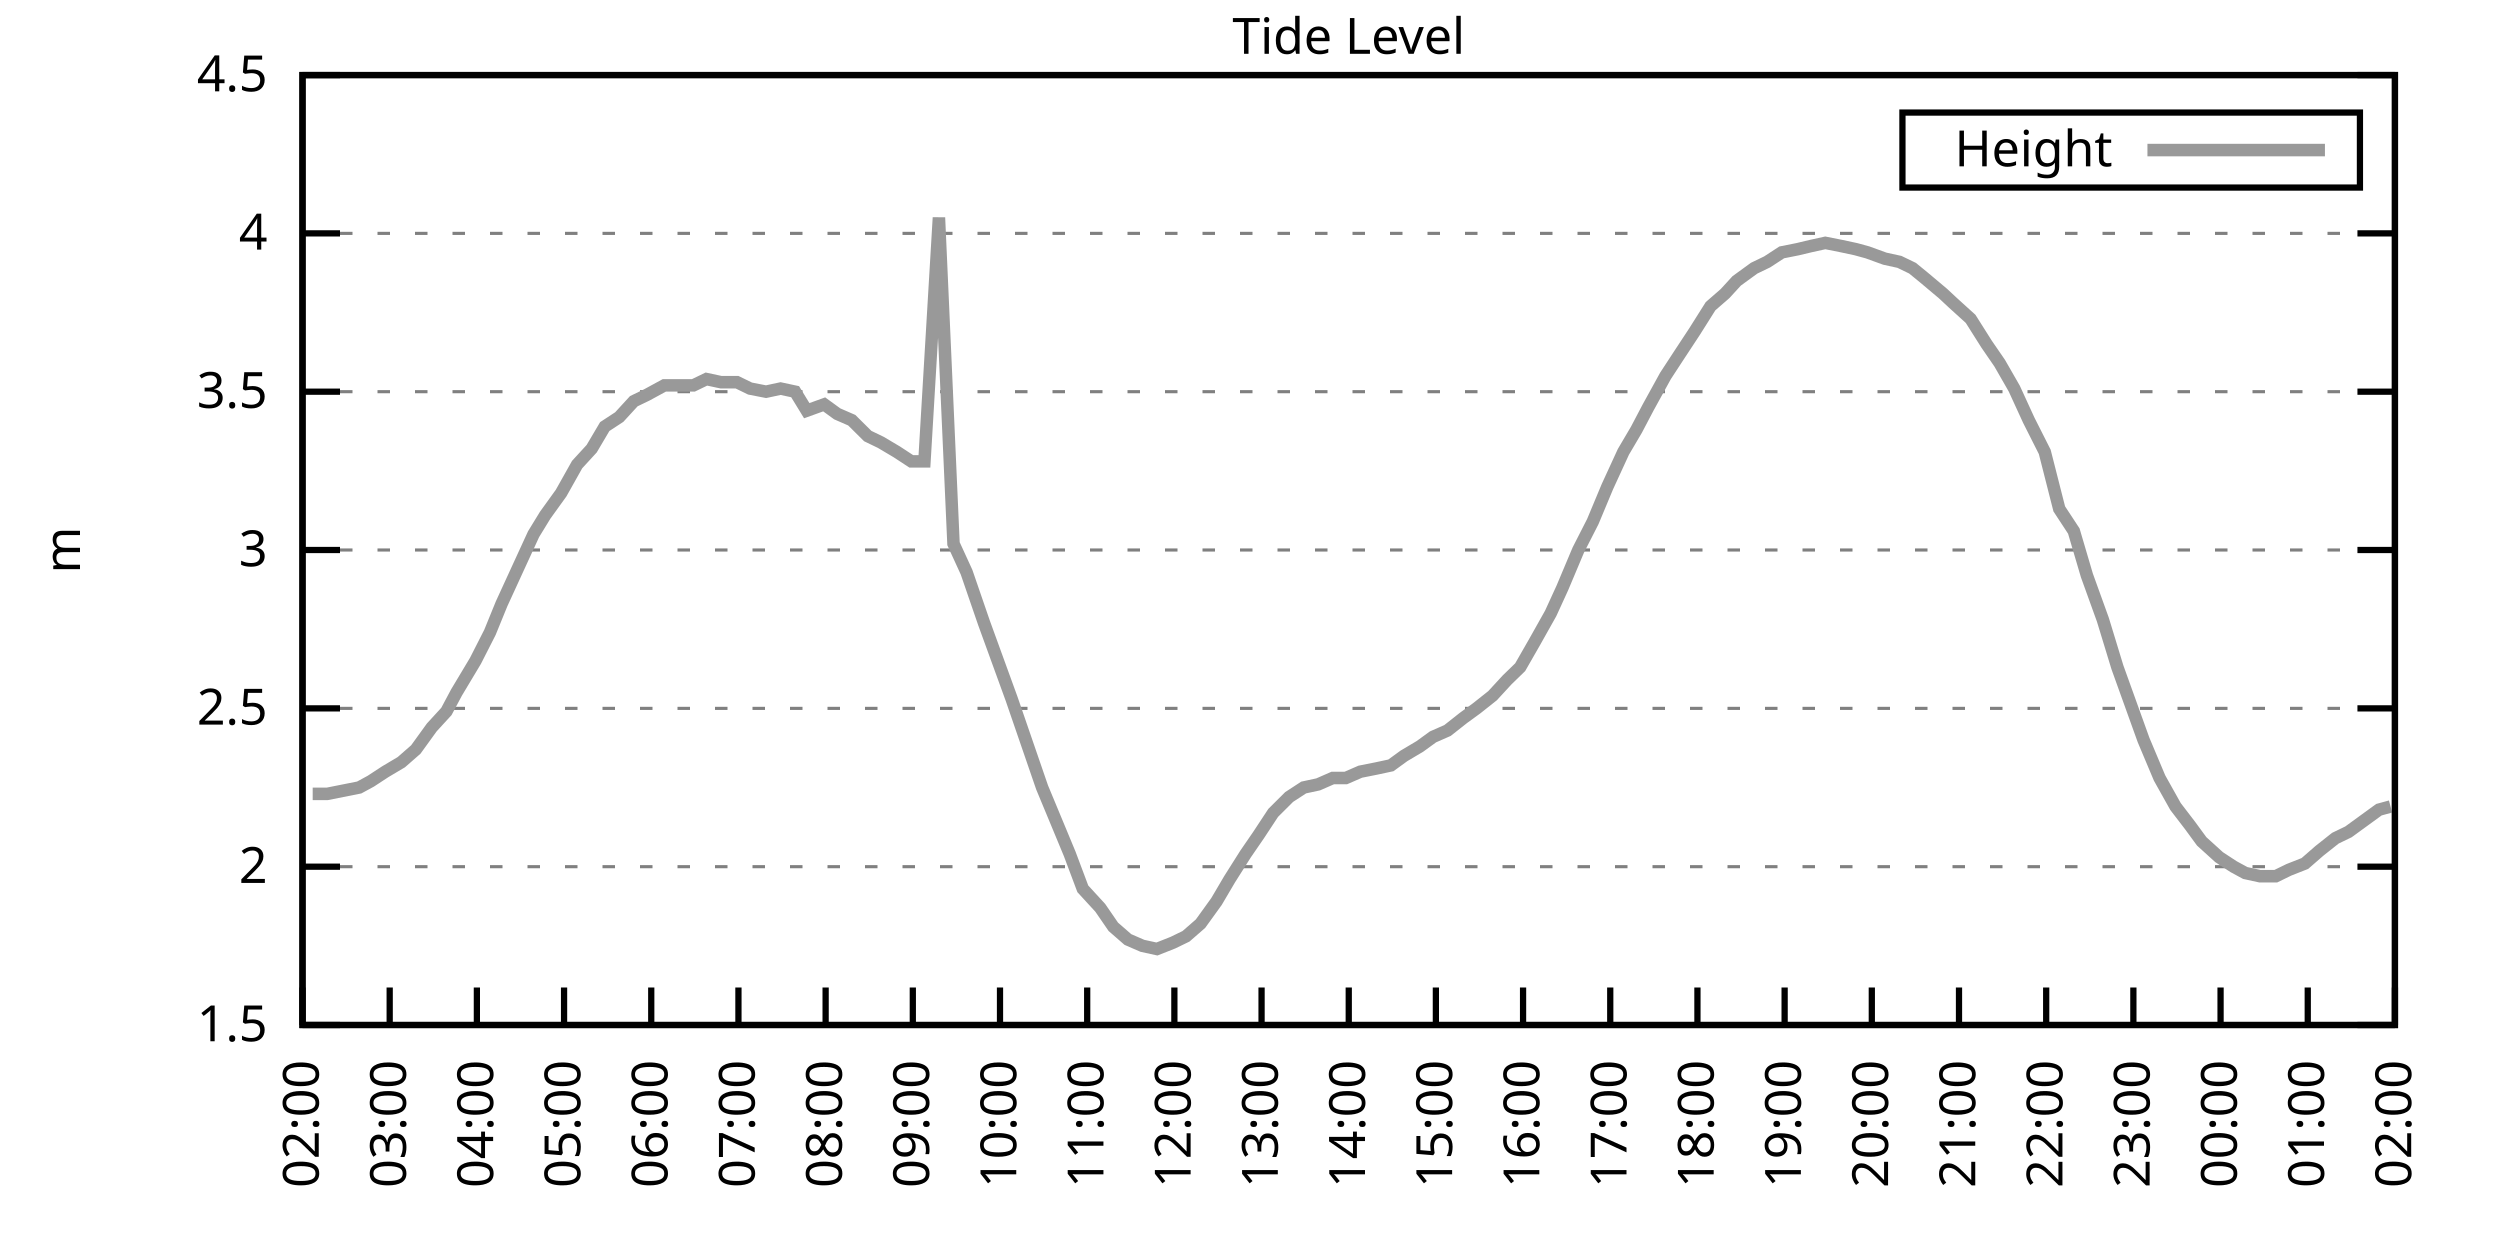
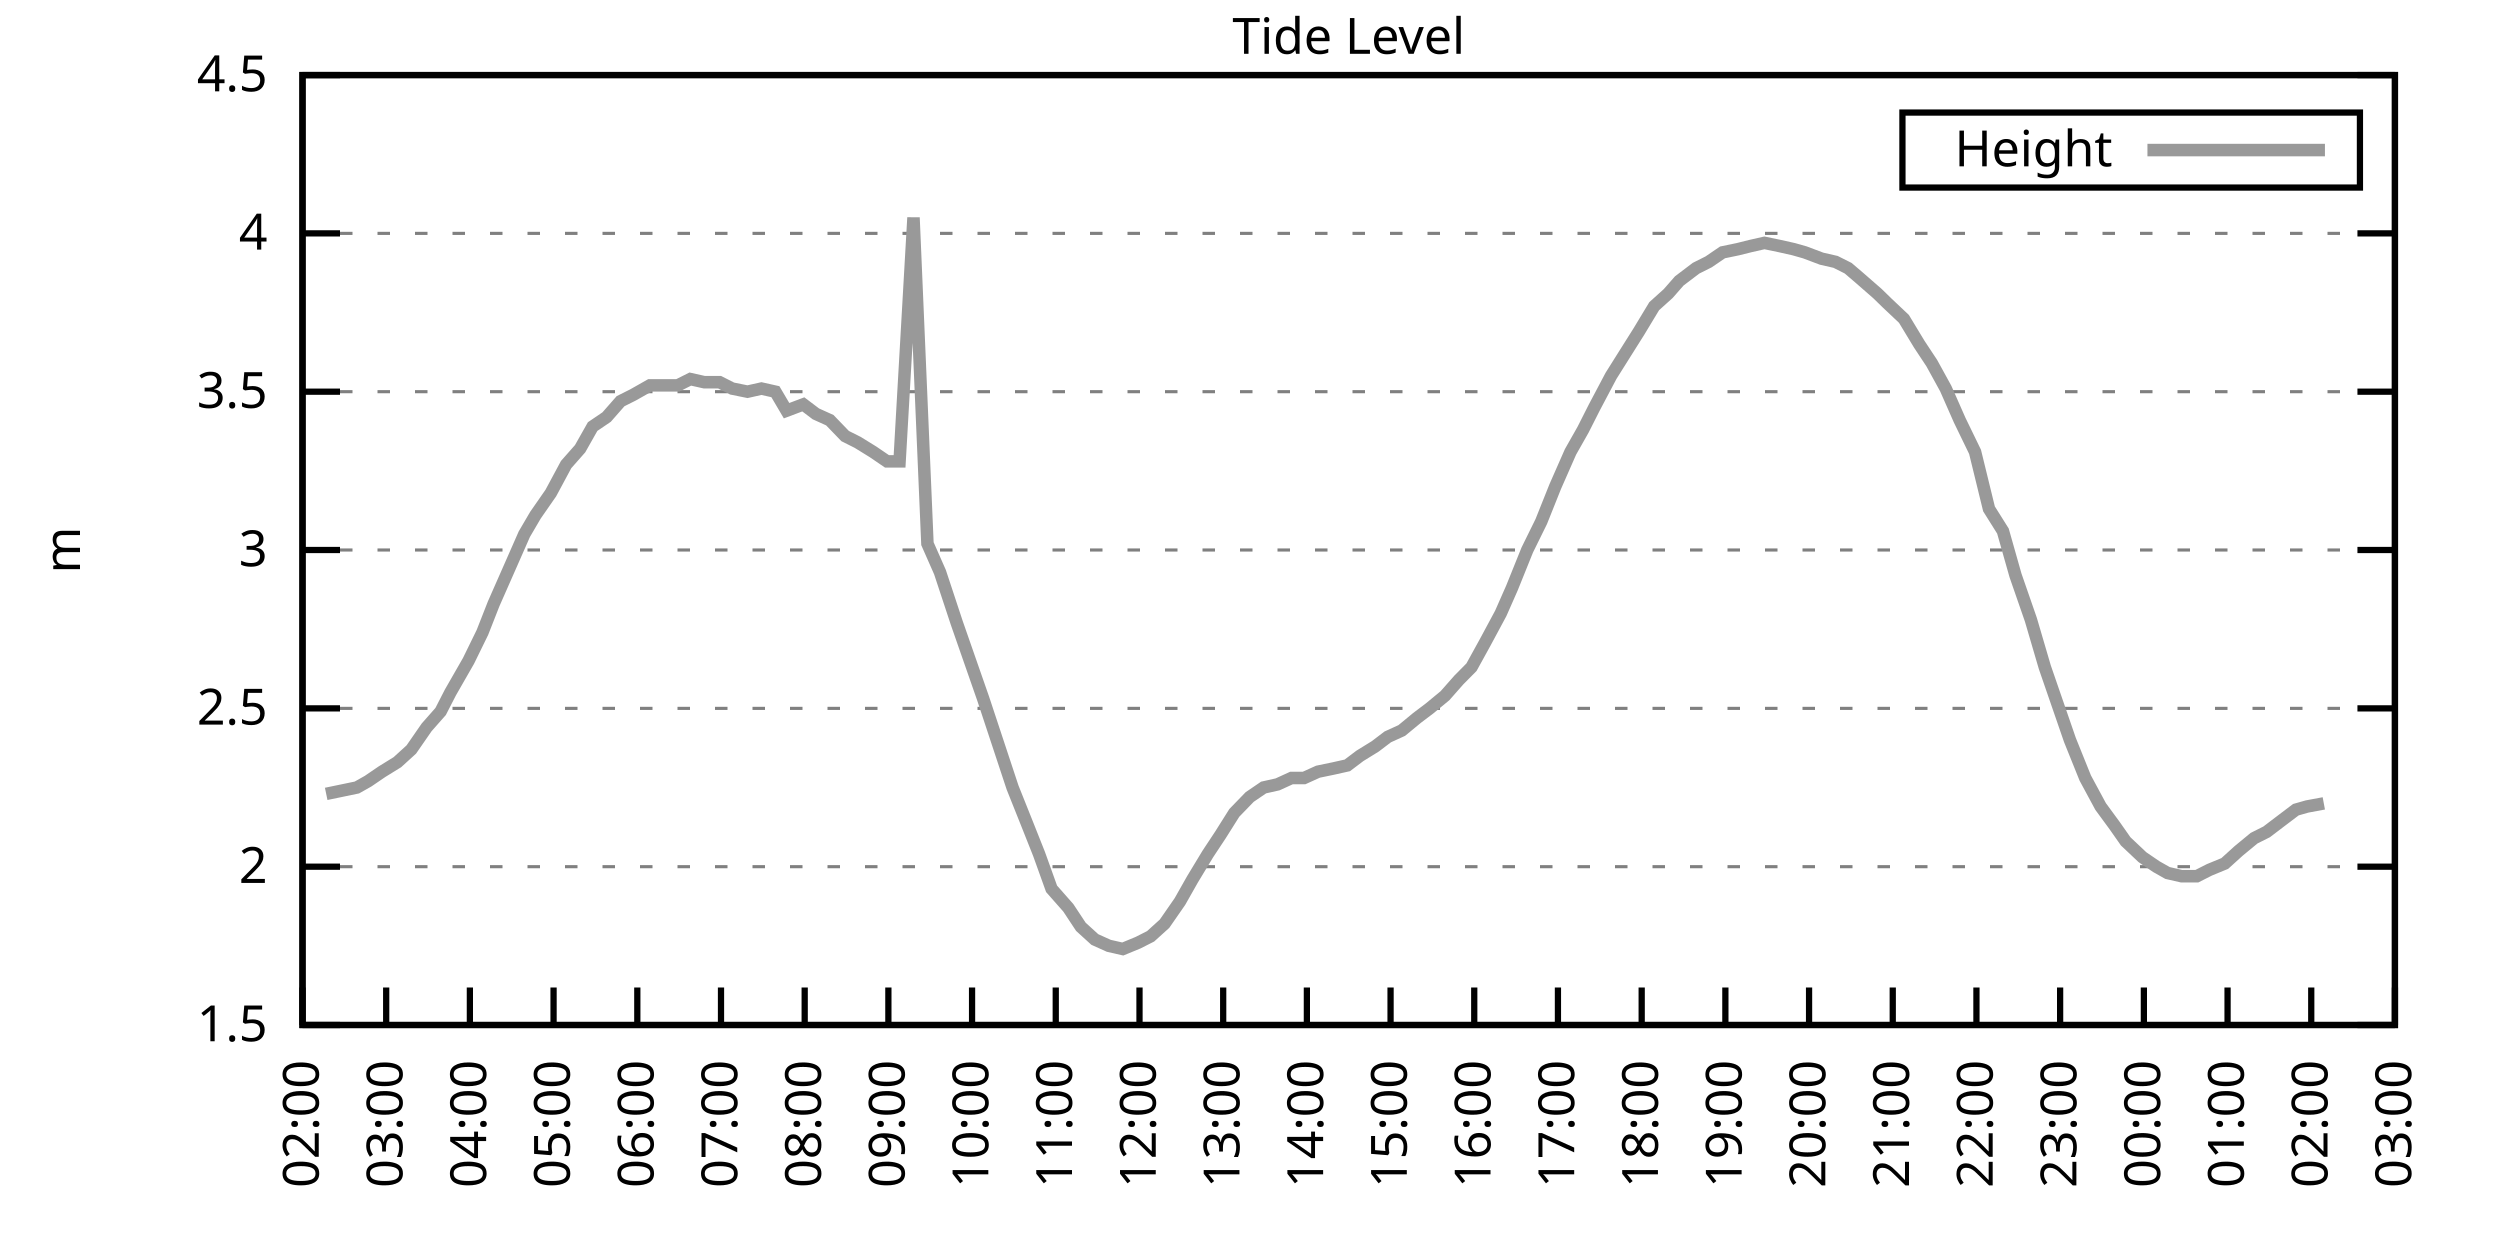
<svg xmlns="http://www.w3.org/2000/svg" xmlns:xlink="http://www.w3.org/1999/xlink" width="400" height="200" viewBox="0 0 400 200">
  <g id="gnuplot_canvas">
    <rect x="0" y="0" width="400" height="200" fill="none" />
    <defs>
      <circle id="gpDot" r="0.5" stroke-width="0.5" stroke="currentColor" />
      <path id="gpPt0" stroke-width="0.333" stroke="currentColor" d="M-1,0 h2 M0,-1 v2" />
      <path id="gpPt1" stroke-width="0.333" stroke="currentColor" d="M-1,-1 L1,1 M1,-1 L-1,1" />
      <path id="gpPt2" stroke-width="0.333" stroke="currentColor" d="M-1,0 L1,0 M0,-1 L0,1 M-1,-1 L1,1 M-1,1 L1,-1" />
      <rect id="gpPt3" stroke-width="0.333" stroke="currentColor" x="-1" y="-1" width="2" height="2" />
      <rect id="gpPt4" stroke-width="0.333" stroke="currentColor" fill="currentColor" x="-1" y="-1" width="2" height="2" />
      <circle id="gpPt5" stroke-width="0.333" stroke="currentColor" cx="0" cy="0" r="1" />
      <use xlink:href="#gpPt5" id="gpPt6" fill="currentColor" stroke="none" />
      <path id="gpPt7" stroke-width="0.333" stroke="currentColor" d="M0,-1.33 L-1.33,0.67 L1.33,0.67 z" />
      <use xlink:href="#gpPt7" id="gpPt8" fill="currentColor" stroke="none" />
      <use xlink:href="#gpPt7" id="gpPt9" stroke="currentColor" transform="rotate(180)" />
      <use xlink:href="#gpPt9" id="gpPt10" fill="currentColor" stroke="none" />
      <use xlink:href="#gpPt3" id="gpPt11" stroke="currentColor" transform="rotate(45)" />
      <use xlink:href="#gpPt11" id="gpPt12" fill="currentColor" stroke="none" />
      <path id="gpPt13" stroke-width="0.333" stroke="currentColor" d="M0,1.330 L1.265,0.411 L0.782,-1.067 L-0.782,-1.076 L-1.265,0.411 z" />
      <use xlink:href="#gpPt13" id="gpPt14" fill="currentColor" stroke="none" />
      <filter id="textbox" filterUnits="objectBoundingBox" x="0" y="0" height="1" width="1">
        <feFlood flood-color="white" flood-opacity="1" result="bgnd" />
        <feComposite in="SourceGraphic" in2="bgnd" operator="atop" />
      </filter>
      <filter id="greybox" filterUnits="objectBoundingBox" x="0" y="0" height="1" width="1">
        <feFlood flood-color="lightgrey" flood-opacity="1" result="grey" />
        <feComposite in="SourceGraphic" in2="grey" operator="atop" />
      </filter>
    </defs>
    <g fill="none" color="white" stroke="currentColor" stroke-width="1.00" stroke-linecap="butt" stroke-linejoin="miter">
</g>
    <g fill="none" color="black" stroke="currentColor" stroke-width="1.00" stroke-linecap="butt" stroke-linejoin="miter">
      <g stroke="none" shape-rendering="crispEdges">
        <polygon fill="rgb(255, 255, 255)" points="48.40,164.00 383.18,164.00 383.18,12.02 48.40,12.02 " />
      </g>
    </g>
    <g fill="none" color="black" stroke="currentColor" stroke-width="1.00" stroke-linecap="butt" stroke-linejoin="miter">
</g>
    <g fill="none" color="black" stroke="black" stroke-width="0.50" stroke-linecap="butt" stroke-linejoin="miter">
</g>
    <g fill="none" color="gray" stroke="currentColor" stroke-width="0.50" stroke-linecap="butt" stroke-linejoin="miter">
      <path stroke="gray" stroke-dasharray="2,4" class="gridline" d="M48.40,164.00 L383.19,164.00  " />
    </g>
    <g fill="none" color="gray" stroke="gray" stroke-width="1.00" stroke-linecap="butt" stroke-linejoin="miter">
</g>
    <g fill="none" color="black" stroke="currentColor" stroke-width="1.00" stroke-linecap="butt" stroke-linejoin="miter">
      <path stroke="black" d="M48.40,164.00 L54.40,164.00 M383.19,164.00 L377.19,164.00  " />
      <g transform="translate(42.80,166.60)" stroke="none" fill="black" font-family="Sans" font-size="8.00" text-anchor="end">
        <text>
          <tspan font-family="Sans"> 1.5</tspan>
        </text>
      </g>
    </g>
    <g fill="none" color="black" stroke="currentColor" stroke-width="1.00" stroke-linecap="butt" stroke-linejoin="miter">
</g>
    <g fill="none" color="black" stroke="black" stroke-width="0.50" stroke-linecap="butt" stroke-linejoin="miter">
</g>
    <g fill="none" color="gray" stroke="currentColor" stroke-width="0.50" stroke-linecap="butt" stroke-linejoin="miter">
      <path stroke="gray" stroke-dasharray="2,4" class="gridline" d="M48.40,138.67 L383.19,138.67  " />
    </g>
    <g fill="none" color="gray" stroke="gray" stroke-width="1.00" stroke-linecap="butt" stroke-linejoin="miter">
</g>
    <g fill="none" color="black" stroke="currentColor" stroke-width="1.00" stroke-linecap="butt" stroke-linejoin="miter">
      <path stroke="black" d="M48.40,138.67 L54.40,138.67 M383.19,138.67 L377.19,138.67  " />
      <g transform="translate(42.80,141.27)" stroke="none" fill="black" font-family="Sans" font-size="8.00" text-anchor="end">
        <text>
          <tspan font-family="Sans"> 2</tspan>
        </text>
      </g>
    </g>
    <g fill="none" color="black" stroke="currentColor" stroke-width="1.00" stroke-linecap="butt" stroke-linejoin="miter">
</g>
    <g fill="none" color="black" stroke="black" stroke-width="0.50" stroke-linecap="butt" stroke-linejoin="miter">
</g>
    <g fill="none" color="gray" stroke="currentColor" stroke-width="0.50" stroke-linecap="butt" stroke-linejoin="miter">
      <path stroke="gray" stroke-dasharray="2,4" class="gridline" d="M48.40,113.34 L383.19,113.34  " />
    </g>
    <g fill="none" color="gray" stroke="gray" stroke-width="1.00" stroke-linecap="butt" stroke-linejoin="miter">
</g>
    <g fill="none" color="black" stroke="currentColor" stroke-width="1.00" stroke-linecap="butt" stroke-linejoin="miter">
      <path stroke="black" d="M48.40,113.34 L54.40,113.34 M383.19,113.34 L377.19,113.34  " />
      <g transform="translate(42.80,115.94)" stroke="none" fill="black" font-family="Sans" font-size="8.00" text-anchor="end">
        <text>
          <tspan font-family="Sans"> 2.5</tspan>
        </text>
      </g>
    </g>
    <g fill="none" color="black" stroke="currentColor" stroke-width="1.00" stroke-linecap="butt" stroke-linejoin="miter">
</g>
    <g fill="none" color="black" stroke="black" stroke-width="0.50" stroke-linecap="butt" stroke-linejoin="miter">
</g>
    <g fill="none" color="gray" stroke="currentColor" stroke-width="0.50" stroke-linecap="butt" stroke-linejoin="miter">
      <path stroke="gray" stroke-dasharray="2,4" class="gridline" d="M48.40,88.00 L383.19,88.00  " />
    </g>
    <g fill="none" color="gray" stroke="gray" stroke-width="1.00" stroke-linecap="butt" stroke-linejoin="miter">
</g>
    <g fill="none" color="black" stroke="currentColor" stroke-width="1.00" stroke-linecap="butt" stroke-linejoin="miter">
      <path stroke="black" d="M48.40,88.00 L54.40,88.00 M383.19,88.00 L377.19,88.00  " />
      <g transform="translate(42.80,90.60)" stroke="none" fill="black" font-family="Sans" font-size="8.00" text-anchor="end">
        <text>
          <tspan font-family="Sans"> 3</tspan>
        </text>
      </g>
    </g>
    <g fill="none" color="black" stroke="currentColor" stroke-width="1.00" stroke-linecap="butt" stroke-linejoin="miter">
</g>
    <g fill="none" color="black" stroke="black" stroke-width="0.50" stroke-linecap="butt" stroke-linejoin="miter">
</g>
    <g fill="none" color="gray" stroke="currentColor" stroke-width="0.50" stroke-linecap="butt" stroke-linejoin="miter">
      <path stroke="gray" stroke-dasharray="2,4" class="gridline" d="M48.40,62.67 L383.19,62.67  " />
    </g>
    <g fill="none" color="gray" stroke="gray" stroke-width="1.00" stroke-linecap="butt" stroke-linejoin="miter">
</g>
    <g fill="none" color="black" stroke="currentColor" stroke-width="1.00" stroke-linecap="butt" stroke-linejoin="miter">
      <path stroke="black" d="M48.40,62.67 L54.40,62.67 M383.19,62.67 L377.19,62.67  " />
      <g transform="translate(42.80,65.27)" stroke="none" fill="black" font-family="Sans" font-size="8.00" text-anchor="end">
        <text>
          <tspan font-family="Sans"> 3.5</tspan>
        </text>
      </g>
    </g>
    <g fill="none" color="black" stroke="currentColor" stroke-width="1.00" stroke-linecap="butt" stroke-linejoin="miter">
</g>
    <g fill="none" color="black" stroke="black" stroke-width="0.50" stroke-linecap="butt" stroke-linejoin="miter">
</g>
    <g fill="none" color="gray" stroke="currentColor" stroke-width="0.50" stroke-linecap="butt" stroke-linejoin="miter">
      <path stroke="gray" stroke-dasharray="2,4" class="gridline" d="M48.40,37.34 L383.19,37.34  " />
    </g>
    <g fill="none" color="gray" stroke="gray" stroke-width="1.00" stroke-linecap="butt" stroke-linejoin="miter">
</g>
    <g fill="none" color="black" stroke="currentColor" stroke-width="1.00" stroke-linecap="butt" stroke-linejoin="miter">
      <path stroke="black" d="M48.40,37.34 L54.40,37.34 M383.19,37.34 L377.19,37.34  " />
      <g transform="translate(42.80,39.94)" stroke="none" fill="black" font-family="Sans" font-size="8.00" text-anchor="end">
        <text>
          <tspan font-family="Sans"> 4</tspan>
        </text>
      </g>
    </g>
    <g fill="none" color="black" stroke="currentColor" stroke-width="1.00" stroke-linecap="butt" stroke-linejoin="miter">
</g>
    <g fill="none" color="black" stroke="black" stroke-width="0.50" stroke-linecap="butt" stroke-linejoin="miter">
</g>
    <g fill="none" color="gray" stroke="currentColor" stroke-width="0.50" stroke-linecap="butt" stroke-linejoin="miter">
      <path stroke="gray" stroke-dasharray="2,4" class="gridline" d="M48.40,12.01 L383.19,12.01  " />
    </g>
    <g fill="none" color="gray" stroke="gray" stroke-width="1.00" stroke-linecap="butt" stroke-linejoin="miter">
</g>
    <g fill="none" color="black" stroke="currentColor" stroke-width="1.00" stroke-linecap="butt" stroke-linejoin="miter">
      <path stroke="black" d="M48.40,12.01 L54.40,12.01 M383.19,12.01 L377.19,12.01  " />
      <g transform="translate(42.80,14.61)" stroke="none" fill="black" font-family="Sans" font-size="8.00" text-anchor="end">
        <text>
          <tspan font-family="Sans"> 4.5</tspan>
        </text>
      </g>
    </g>
    <g fill="none" color="black" stroke="currentColor" stroke-width="1.00" stroke-linecap="butt" stroke-linejoin="miter">
      <path stroke="black" d="M48.40,164.00 L48.40,158.00  " />
      <g transform="translate(51.00,169.60) rotate(270.00)" stroke="none" fill="black" font-family="Sans" font-size="8.00" text-anchor="end">
        <text>
          <tspan font-family="Sans">02:00</tspan>
        </text>
      </g>
    </g>
    <g fill="none" color="black" stroke="currentColor" stroke-width="1.00" stroke-linecap="butt" stroke-linejoin="miter">
-       <path stroke="black" d="M62.35,164.00 L62.35,158.00  " />
-       <g transform="translate(64.95,169.60) rotate(270.00)" stroke="none" fill="black" font-family="Sans" font-size="8.00" text-anchor="end">
+       <path stroke="black" d="M61.79,164.00 L61.79,158.00  " />
+       <g transform="translate(64.39,169.60) rotate(270.00)" stroke="none" fill="black" font-family="Sans" font-size="8.00" text-anchor="end">
        <text>
          <tspan font-family="Sans">03:00</tspan>
        </text>
      </g>
    </g>
    <g fill="none" color="black" stroke="currentColor" stroke-width="1.00" stroke-linecap="butt" stroke-linejoin="miter">
-       <path stroke="black" d="M76.30,164.00 L76.30,158.00  " />
-       <g transform="translate(78.90,169.60) rotate(270.00)" stroke="none" fill="black" font-family="Sans" font-size="8.00" text-anchor="end">
+       <path stroke="black" d="M75.18,164.00 L75.18,158.00  " />
+       <g transform="translate(77.78,169.60) rotate(270.00)" stroke="none" fill="black" font-family="Sans" font-size="8.00" text-anchor="end">
        <text>
          <tspan font-family="Sans">04:00</tspan>
        </text>
      </g>
    </g>
    <g fill="none" color="black" stroke="currentColor" stroke-width="1.00" stroke-linecap="butt" stroke-linejoin="miter">
-       <path stroke="black" d="M90.25,164.00 L90.25,158.00  " />
-       <g transform="translate(92.85,169.60) rotate(270.00)" stroke="none" fill="black" font-family="Sans" font-size="8.00" text-anchor="end">
+       <path stroke="black" d="M88.57,164.00 L88.57,158.00  " />
+       <g transform="translate(91.17,169.60) rotate(270.00)" stroke="none" fill="black" font-family="Sans" font-size="8.00" text-anchor="end">
        <text>
          <tspan font-family="Sans">05:00</tspan>
        </text>
      </g>
    </g>
    <g fill="none" color="black" stroke="currentColor" stroke-width="1.00" stroke-linecap="butt" stroke-linejoin="miter">
-       <path stroke="black" d="M104.20,164.00 L104.20,158.00  " />
-       <g transform="translate(106.80,169.60) rotate(270.00)" stroke="none" fill="black" font-family="Sans" font-size="8.00" text-anchor="end">
+       <path stroke="black" d="M101.97,164.00 L101.97,158.00  " />
+       <g transform="translate(104.57,169.60) rotate(270.00)" stroke="none" fill="black" font-family="Sans" font-size="8.00" text-anchor="end">
        <text>
          <tspan font-family="Sans">06:00</tspan>
        </text>
      </g>
    </g>
    <g fill="none" color="black" stroke="currentColor" stroke-width="1.00" stroke-linecap="butt" stroke-linejoin="miter">
-       <path stroke="black" d="M118.15,164.00 L118.15,158.00  " />
-       <g transform="translate(120.75,169.60) rotate(270.00)" stroke="none" fill="black" font-family="Sans" font-size="8.00" text-anchor="end">
+       <path stroke="black" d="M115.36,164.00 L115.36,158.00  " />
+       <g transform="translate(117.96,169.60) rotate(270.00)" stroke="none" fill="black" font-family="Sans" font-size="8.00" text-anchor="end">
        <text>
          <tspan font-family="Sans">07:00</tspan>
        </text>
      </g>
    </g>
    <g fill="none" color="black" stroke="currentColor" stroke-width="1.00" stroke-linecap="butt" stroke-linejoin="miter">
-       <path stroke="black" d="M132.10,164.00 L132.10,158.00  " />
-       <g transform="translate(134.70,169.60) rotate(270.00)" stroke="none" fill="black" font-family="Sans" font-size="8.00" text-anchor="end">
+       <path stroke="black" d="M128.75,164.00 L128.75,158.00  " />
+       <g transform="translate(131.35,169.60) rotate(270.00)" stroke="none" fill="black" font-family="Sans" font-size="8.00" text-anchor="end">
        <text>
          <tspan font-family="Sans">08:00</tspan>
        </text>
      </g>
    </g>
    <g fill="none" color="black" stroke="currentColor" stroke-width="1.00" stroke-linecap="butt" stroke-linejoin="miter">
-       <path stroke="black" d="M146.05,164.00 L146.05,158.00  " />
-       <g transform="translate(148.65,169.60) rotate(270.00)" stroke="none" fill="black" font-family="Sans" font-size="8.00" text-anchor="end">
+       <path stroke="black" d="M142.14,164.00 L142.14,158.00  " />
+       <g transform="translate(144.74,169.60) rotate(270.00)" stroke="none" fill="black" font-family="Sans" font-size="8.00" text-anchor="end">
        <text>
          <tspan font-family="Sans">09:00</tspan>
        </text>
      </g>
    </g>
    <g fill="none" color="black" stroke="currentColor" stroke-width="1.00" stroke-linecap="butt" stroke-linejoin="miter">
-       <path stroke="black" d="M160.00,164.00 L160.00,158.00  " />
-       <g transform="translate(162.60,169.60) rotate(270.00)" stroke="none" fill="black" font-family="Sans" font-size="8.00" text-anchor="end">
+       <path stroke="black" d="M155.53,164.00 L155.53,158.00  " />
+       <g transform="translate(158.13,169.60) rotate(270.00)" stroke="none" fill="black" font-family="Sans" font-size="8.00" text-anchor="end">
        <text>
          <tspan font-family="Sans">10:00</tspan>
        </text>
      </g>
    </g>
    <g fill="none" color="black" stroke="currentColor" stroke-width="1.00" stroke-linecap="butt" stroke-linejoin="miter">
-       <path stroke="black" d="M173.95,164.00 L173.95,158.00  " />
-       <g transform="translate(176.55,169.60) rotate(270.00)" stroke="none" fill="black" font-family="Sans" font-size="8.00" text-anchor="end">
+       <path stroke="black" d="M168.92,164.00 L168.92,158.00  " />
+       <g transform="translate(171.52,169.60) rotate(270.00)" stroke="none" fill="black" font-family="Sans" font-size="8.00" text-anchor="end">
        <text>
          <tspan font-family="Sans">11:00</tspan>
        </text>
      </g>
    </g>
    <g fill="none" color="black" stroke="currentColor" stroke-width="1.00" stroke-linecap="butt" stroke-linejoin="miter">
-       <path stroke="black" d="M187.90,164.00 L187.90,158.00  " />
-       <g transform="translate(190.50,169.60) rotate(270.00)" stroke="none" fill="black" font-family="Sans" font-size="8.00" text-anchor="end">
+       <path stroke="black" d="M182.32,164.00 L182.32,158.00  " />
+       <g transform="translate(184.92,169.60) rotate(270.00)" stroke="none" fill="black" font-family="Sans" font-size="8.00" text-anchor="end">
        <text>
          <tspan font-family="Sans">12:00</tspan>
        </text>
      </g>
    </g>
    <g fill="none" color="black" stroke="currentColor" stroke-width="1.00" stroke-linecap="butt" stroke-linejoin="miter">
-       <path stroke="black" d="M201.85,164.00 L201.85,158.00  " />
-       <g transform="translate(204.45,169.60) rotate(270.00)" stroke="none" fill="black" font-family="Sans" font-size="8.00" text-anchor="end">
+       <path stroke="black" d="M195.71,164.00 L195.71,158.00  " />
+       <g transform="translate(198.31,169.60) rotate(270.00)" stroke="none" fill="black" font-family="Sans" font-size="8.00" text-anchor="end">
        <text>
          <tspan font-family="Sans">13:00</tspan>
        </text>
      </g>
    </g>
    <g fill="none" color="black" stroke="currentColor" stroke-width="1.00" stroke-linecap="butt" stroke-linejoin="miter">
-       <path stroke="black" d="M215.80,164.00 L215.80,158.00  " />
-       <g transform="translate(218.40,169.60) rotate(270.00)" stroke="none" fill="black" font-family="Sans" font-size="8.00" text-anchor="end">
+       <path stroke="black" d="M209.10,164.00 L209.10,158.00  " />
+       <g transform="translate(211.70,169.60) rotate(270.00)" stroke="none" fill="black" font-family="Sans" font-size="8.00" text-anchor="end">
        <text>
          <tspan font-family="Sans">14:00</tspan>
        </text>
      </g>
    </g>
    <g fill="none" color="black" stroke="currentColor" stroke-width="1.00" stroke-linecap="butt" stroke-linejoin="miter">
-       <path stroke="black" d="M229.74,164.00 L229.74,158.00  " />
-       <g transform="translate(232.34,169.60) rotate(270.00)" stroke="none" fill="black" font-family="Sans" font-size="8.00" text-anchor="end">
+       <path stroke="black" d="M222.49,164.00 L222.49,158.00  " />
+       <g transform="translate(225.09,169.60) rotate(270.00)" stroke="none" fill="black" font-family="Sans" font-size="8.00" text-anchor="end">
        <text>
          <tspan font-family="Sans">15:00</tspan>
        </text>
      </g>
    </g>
    <g fill="none" color="black" stroke="currentColor" stroke-width="1.00" stroke-linecap="butt" stroke-linejoin="miter">
-       <path stroke="black" d="M243.69,164.00 L243.69,158.00  " />
-       <g transform="translate(246.29,169.60) rotate(270.00)" stroke="none" fill="black" font-family="Sans" font-size="8.00" text-anchor="end">
+       <path stroke="black" d="M235.88,164.00 L235.88,158.00  " />
+       <g transform="translate(238.48,169.60) rotate(270.00)" stroke="none" fill="black" font-family="Sans" font-size="8.00" text-anchor="end">
        <text>
          <tspan font-family="Sans">16:00</tspan>
        </text>
      </g>
    </g>
    <g fill="none" color="black" stroke="currentColor" stroke-width="1.00" stroke-linecap="butt" stroke-linejoin="miter">
-       <path stroke="black" d="M257.64,164.00 L257.64,158.00  " />
-       <g transform="translate(260.24,169.60) rotate(270.00)" stroke="none" fill="black" font-family="Sans" font-size="8.00" text-anchor="end">
+       <path stroke="black" d="M249.27,164.00 L249.27,158.00  " />
+       <g transform="translate(251.87,169.60) rotate(270.00)" stroke="none" fill="black" font-family="Sans" font-size="8.00" text-anchor="end">
        <text>
          <tspan font-family="Sans">17:00</tspan>
        </text>
      </g>
    </g>
    <g fill="none" color="black" stroke="currentColor" stroke-width="1.00" stroke-linecap="butt" stroke-linejoin="miter">
-       <path stroke="black" d="M271.59,164.00 L271.59,158.00  " />
-       <g transform="translate(274.19,169.60) rotate(270.00)" stroke="none" fill="black" font-family="Sans" font-size="8.00" text-anchor="end">
+       <path stroke="black" d="M262.67,164.00 L262.67,158.00  " />
+       <g transform="translate(265.27,169.60) rotate(270.00)" stroke="none" fill="black" font-family="Sans" font-size="8.00" text-anchor="end">
        <text>
          <tspan font-family="Sans">18:00</tspan>
        </text>
      </g>
    </g>
    <g fill="none" color="black" stroke="currentColor" stroke-width="1.00" stroke-linecap="butt" stroke-linejoin="miter">
-       <path stroke="black" d="M285.54,164.00 L285.54,158.00  " />
-       <g transform="translate(288.14,169.60) rotate(270.00)" stroke="none" fill="black" font-family="Sans" font-size="8.00" text-anchor="end">
+       <path stroke="black" d="M276.06,164.00 L276.06,158.00  " />
+       <g transform="translate(278.66,169.60) rotate(270.00)" stroke="none" fill="black" font-family="Sans" font-size="8.00" text-anchor="end">
        <text>
          <tspan font-family="Sans">19:00</tspan>
        </text>
      </g>
    </g>
    <g fill="none" color="black" stroke="currentColor" stroke-width="1.00" stroke-linecap="butt" stroke-linejoin="miter">
-       <path stroke="black" d="M299.49,164.00 L299.49,158.00  " />
-       <g transform="translate(302.09,169.60) rotate(270.00)" stroke="none" fill="black" font-family="Sans" font-size="8.00" text-anchor="end">
+       <path stroke="black" d="M289.45,164.00 L289.45,158.00  " />
+       <g transform="translate(292.05,169.60) rotate(270.00)" stroke="none" fill="black" font-family="Sans" font-size="8.00" text-anchor="end">
        <text>
          <tspan font-family="Sans">20:00</tspan>
        </text>
      </g>
    </g>
    <g fill="none" color="black" stroke="currentColor" stroke-width="1.00" stroke-linecap="butt" stroke-linejoin="miter">
-       <path stroke="black" d="M313.44,164.00 L313.44,158.00  " />
-       <g transform="translate(316.04,169.60) rotate(270.00)" stroke="none" fill="black" font-family="Sans" font-size="8.00" text-anchor="end">
+       <path stroke="black" d="M302.84,164.00 L302.84,158.00  " />
+       <g transform="translate(305.44,169.60) rotate(270.00)" stroke="none" fill="black" font-family="Sans" font-size="8.00" text-anchor="end">
        <text>
          <tspan font-family="Sans">21:00</tspan>
        </text>
      </g>
    </g>
    <g fill="none" color="black" stroke="currentColor" stroke-width="1.00" stroke-linecap="butt" stroke-linejoin="miter">
-       <path stroke="black" d="M327.39,164.00 L327.39,158.00  " />
-       <g transform="translate(329.99,169.60) rotate(270.00)" stroke="none" fill="black" font-family="Sans" font-size="8.00" text-anchor="end">
+       <path stroke="black" d="M316.23,164.00 L316.23,158.00  " />
+       <g transform="translate(318.83,169.60) rotate(270.00)" stroke="none" fill="black" font-family="Sans" font-size="8.00" text-anchor="end">
        <text>
          <tspan font-family="Sans">22:00</tspan>
        </text>
      </g>
    </g>
    <g fill="none" color="black" stroke="currentColor" stroke-width="1.00" stroke-linecap="butt" stroke-linejoin="miter">
-       <path stroke="black" d="M341.34,164.00 L341.34,158.00  " />
-       <g transform="translate(343.94,169.60) rotate(270.00)" stroke="none" fill="black" font-family="Sans" font-size="8.00" text-anchor="end">
+       <path stroke="black" d="M329.62,164.00 L329.62,158.00  " />
+       <g transform="translate(332.22,169.60) rotate(270.00)" stroke="none" fill="black" font-family="Sans" font-size="8.00" text-anchor="end">
        <text>
          <tspan font-family="Sans">23:00</tspan>
        </text>
      </g>
    </g>
    <g fill="none" color="black" stroke="currentColor" stroke-width="1.00" stroke-linecap="butt" stroke-linejoin="miter">
-       <path stroke="black" d="M355.29,164.00 L355.29,158.00  " />
-       <g transform="translate(357.89,169.60) rotate(270.00)" stroke="none" fill="black" font-family="Sans" font-size="8.00" text-anchor="end">
+       <path stroke="black" d="M343.02,164.00 L343.02,158.00  " />
+       <g transform="translate(345.62,169.60) rotate(270.00)" stroke="none" fill="black" font-family="Sans" font-size="8.00" text-anchor="end">
        <text>
          <tspan font-family="Sans">00:00</tspan>
        </text>
      </g>
    </g>
    <g fill="none" color="black" stroke="currentColor" stroke-width="1.00" stroke-linecap="butt" stroke-linejoin="miter">
-       <path stroke="black" d="M369.24,164.00 L369.24,158.00  " />
-       <g transform="translate(371.84,169.60) rotate(270.00)" stroke="none" fill="black" font-family="Sans" font-size="8.00" text-anchor="end">
+       <path stroke="black" d="M356.41,164.00 L356.41,158.00  " />
+       <g transform="translate(359.01,169.60) rotate(270.00)" stroke="none" fill="black" font-family="Sans" font-size="8.00" text-anchor="end">
        <text>
          <tspan font-family="Sans">01:00</tspan>
+         </text>
+       </g>
+     </g>
+     <g fill="none" color="black" stroke="currentColor" stroke-width="1.00" stroke-linecap="butt" stroke-linejoin="miter">
+       <path stroke="black" d="M369.80,164.00 L369.80,158.00  " />
+       <g transform="translate(372.40,169.60) rotate(270.00)" stroke="none" fill="black" font-family="Sans" font-size="8.00" text-anchor="end">
+         <text>
+           <tspan font-family="Sans">02:00</tspan>
        </text>
      </g>
    </g>
    <g fill="none" color="black" stroke="currentColor" stroke-width="1.00" stroke-linecap="butt" stroke-linejoin="miter">
      <path stroke="black" d="M383.19,164.00 L383.19,158.00  " />
      <g transform="translate(385.79,169.60) rotate(270.00)" stroke="none" fill="black" font-family="Sans" font-size="8.00" text-anchor="end">
        <text>
-           <tspan font-family="Sans">02:00</tspan>
+           <tspan font-family="Sans">03:00</tspan>
        </text>
      </g>
    </g>
    <g fill="none" color="black" stroke="currentColor" stroke-width="1.00" stroke-linecap="butt" stroke-linejoin="miter">
</g>
    <g fill="none" color="black" stroke="currentColor" stroke-width="1.00" stroke-linecap="butt" stroke-linejoin="miter">
      <path stroke="black" d="M48.40,12.01 L48.40,164.00 L383.19,164.00 L383.19,12.01 L48.40,12.01 Z  " />
    </g>
    <g fill="none" color="black" stroke="currentColor" stroke-width="1.00" stroke-linecap="butt" stroke-linejoin="miter">
</g>
    <g fill="none" color="black" stroke="currentColor" stroke-width="1.00" stroke-linecap="butt" stroke-linejoin="miter">
      <path stroke="black" d="M304.39,30.01 L304.39,18.01 L377.59,18.01 L377.59,30.01 L304.39,30.01 Z  " />
    </g>
    <g id="Tide_level_plot_1">
      <g fill="none" color="white" stroke="black" stroke-width="2.00" stroke-linecap="butt" stroke-linejoin="miter">
</g>
      <g fill="none" color="black" stroke="currentColor" stroke-width="2.00" stroke-linecap="butt" stroke-linejoin="miter">
        <g transform="translate(337.99,26.61)" stroke="none" fill="black" font-family="Sans" font-size="8.00" text-anchor="end">
          <text>
            <tspan font-family="Sans">Height</tspan>
          </text>
        </g>
      </g>
      <g fill="none" color="black" stroke="currentColor" stroke-width="2.00" stroke-linecap="butt" stroke-linejoin="miter">
-         <path stroke="rgb(153, 153, 153)" d="M343.59,24.01 L371.99,24.01 M50.03,127.02 L52.35,127.02 L54.91,126.51 L57.47,126.00 L59.33,124.99 L61.65,123.47   L64.21,121.95 L66.53,119.92 L69.09,116.38 L71.42,113.84 L73.04,110.80 L76.07,105.74 L78.39,101.18 L80.25,96.62   L83.04,90.54 L85.37,85.47 L87.23,82.43 L89.78,78.89 L92.34,74.33 L94.67,71.79 L96.76,68.25 L99.08,66.73   L101.41,64.19 L103.50,63.18 L106.29,61.66 L108.62,61.66 L110.94,61.66 L113.03,60.65 L115.36,61.15 L117.92,61.15   L120.01,62.17 L122.57,62.67 L124.89,62.17 L127.22,62.67 L129.08,65.71 L131.87,64.70 L133.96,66.22 L136.28,67.23   L138.84,69.77 L140.93,70.78 L143.49,72.30 L145.81,73.82 L147.91,73.82 L150.23,34.81 L152.56,86.99 L154.65,91.55   L157.44,99.66 L161.86,111.82 L166.74,126.00 L169.06,131.58 L171.16,136.64 L173.25,142.21 L176.04,145.25 L178.13,148.29   L180.46,150.32 L182.78,151.33 L185.11,151.84 L187.66,150.83 L189.76,149.81 L192.08,147.79 L194.64,144.24 L196.73,140.69   L199.29,136.64 L201.38,133.60 L203.71,130.06 L206.26,127.52 L208.59,126.00 L210.91,125.50 L213.24,124.48 L215.33,124.48   L217.65,123.47 L220.21,122.96 L222.54,122.46 L224.63,120.94 L227.19,119.42 L229.28,117.90 L231.60,116.88 L234.16,114.86   L236.25,113.34 L238.81,111.31 L241.14,108.78 L243.23,106.75 L245.55,102.70 L248.11,98.14 L249.97,94.08 L252.53,88.00   L254.85,83.45 L257.18,77.87 L259.74,72.30 L261.83,68.75 L263.69,65.21 L266.48,60.14 L268.80,56.59 L271.13,53.05   L273.69,48.99 L276.01,46.97 L277.87,44.94 L280.66,42.91 L282.75,41.90 L285.08,40.38 L287.64,39.87 L289.73,39.37   L292.05,38.86 L294.61,39.37 L296.94,39.87 L298.80,40.38 L301.58,41.39 L303.91,41.90 L306.00,42.91 L307.86,44.43   L310.88,46.97 L312.51,48.49 L315.30,51.02 L317.86,55.07 L319.95,58.11 L322.28,62.17 L324.60,67.23 L327.16,72.30   L329.48,81.42 L331.81,84.97 L333.90,92.06 L336.46,99.15 L338.78,106.75 L342.97,118.40 L345.53,124.48 L348.08,129.04   L350.41,132.08 L352.27,134.62 L355.06,137.15 L357.38,138.67 L359.24,139.68 L361.57,140.19 L364.13,140.19 L366.22,139.17   L368.78,138.16 L371.10,136.14 L373.66,134.11 L375.75,133.10 L377.84,131.58 L380.63,129.55 L382.49,129.04  " />
+         <path stroke="rgb(153, 153, 153)" d="M343.59,24.01 L371.99,24.01 M52.19,127.02 L54.65,126.51 L57.10,126.00 L58.89,124.99 L61.12,123.47 L63.58,121.95   L65.81,119.92 L68.26,116.38 L70.50,113.84 L72.06,110.80 L74.96,105.74 L77.19,101.18 L78.98,96.62 L81.66,90.54   L83.89,85.47 L85.67,82.43 L88.13,78.89 L90.58,74.33 L92.82,71.79 L94.82,68.25 L97.06,66.73 L99.29,64.19   L101.30,63.18 L103.98,61.66 L106.21,61.66 L108.44,61.66 L110.45,60.65 L112.68,61.15 L115.13,61.15 L117.14,62.17   L119.60,62.67 L121.83,62.17 L124.06,62.67 L125.85,65.71 L128.53,64.70 L130.54,66.22 L132.77,67.23 L135.22,69.77   L137.23,70.78 L139.69,72.30 L141.92,73.82 L143.93,73.82 L146.16,34.81 L148.39,86.99 L150.40,91.55 L153.08,99.66   L157.32,111.82 L162.01,126.00 L164.24,131.58 L166.25,136.64 L168.25,142.21 L170.93,145.25 L172.94,148.29 L175.17,150.32   L177.41,151.33 L179.64,151.84 L182.09,150.83 L184.10,149.81 L186.33,147.79 L188.79,144.24 L190.80,140.69 L193.25,136.64   L195.26,133.60 L197.49,130.06 L199.95,127.52 L202.18,126.00 L204.41,125.50 L206.64,124.48 L208.65,124.48 L210.88,123.47   L213.34,122.96 L215.57,122.46 L217.58,120.94 L220.04,119.42 L222.04,117.90 L224.28,116.88 L226.73,114.86 L228.74,113.34   L231.20,111.31 L233.43,108.78 L235.44,106.75 L237.67,102.70 L240.12,98.14 L241.91,94.08 L244.36,88.00 L246.60,83.45   L248.83,77.87 L251.28,72.30 L253.29,68.75 L255.08,65.21 L257.76,60.14 L259.99,56.59 L262.22,53.05 L264.67,48.99   L266.91,46.97 L268.69,44.94 L271.37,42.91 L273.38,41.90 L275.61,40.38 L278.07,39.87 L280.07,39.37 L282.31,38.86   L284.76,39.37 L286.99,39.87 L288.78,40.38 L291.46,41.39 L293.69,41.90 L295.70,42.91 L297.48,44.43 L300.39,46.97   L301.95,48.49 L304.63,51.02 L307.08,55.07 L309.09,58.11 L311.32,62.17 L313.55,67.23 L316.01,72.30 L318.24,81.42   L320.47,84.97 L322.48,92.06 L324.94,99.15 L327.17,106.75 L331.19,118.40 L333.64,124.48 L336.10,129.04 L338.33,132.08   L340.11,134.62 L342.79,137.15 L345.02,138.67 L346.81,139.68 L349.04,140.19 L351.50,140.19 L353.51,139.17 L355.96,138.16   L358.19,136.14 L360.65,134.11 L362.66,133.10 L364.66,131.58 L367.34,129.55 L369.13,129.04 L371.81,128.54  " />
      </g>
    </g>
    <g fill="none" color="black" stroke="currentColor" stroke-width="2.00" stroke-linecap="butt" stroke-linejoin="miter">
</g>
    <g fill="none" color="black" stroke="black" stroke-width="1.00" stroke-linecap="butt" stroke-linejoin="miter">
</g>
    <g fill="none" color="black" stroke="currentColor" stroke-width="1.00" stroke-linecap="butt" stroke-linejoin="miter">
      <path stroke="black" d="M48.40,12.01 L48.40,164.00 L383.19,164.00 L383.19,12.01 L48.40,12.01 Z  " />
      <g transform="translate(12.80,88.01) rotate(270.00)" stroke="none" fill="black" font-family="Sans" font-size="8.00" text-anchor="middle">
        <text>
          <tspan font-family="Sans">m</tspan>
        </text>
      </g>
    </g>
    <g fill="none" color="black" stroke="currentColor" stroke-width="1.00" stroke-linecap="butt" stroke-linejoin="miter">
</g>
    <g fill="none" color="black" stroke="currentColor" stroke-width="1.00" stroke-linecap="butt" stroke-linejoin="miter">
      <g transform="translate(215.79,8.61)" stroke="none" fill="black" font-family="Sans" font-size="8.00" text-anchor="middle">
        <text>
          <tspan font-family="Sans">Tide Level</tspan>
        </text>
      </g>
    </g>
    <g fill="none" color="black" stroke="currentColor" stroke-width="1.00" stroke-linecap="butt" stroke-linejoin="miter">
</g>
  </g>
</svg>
